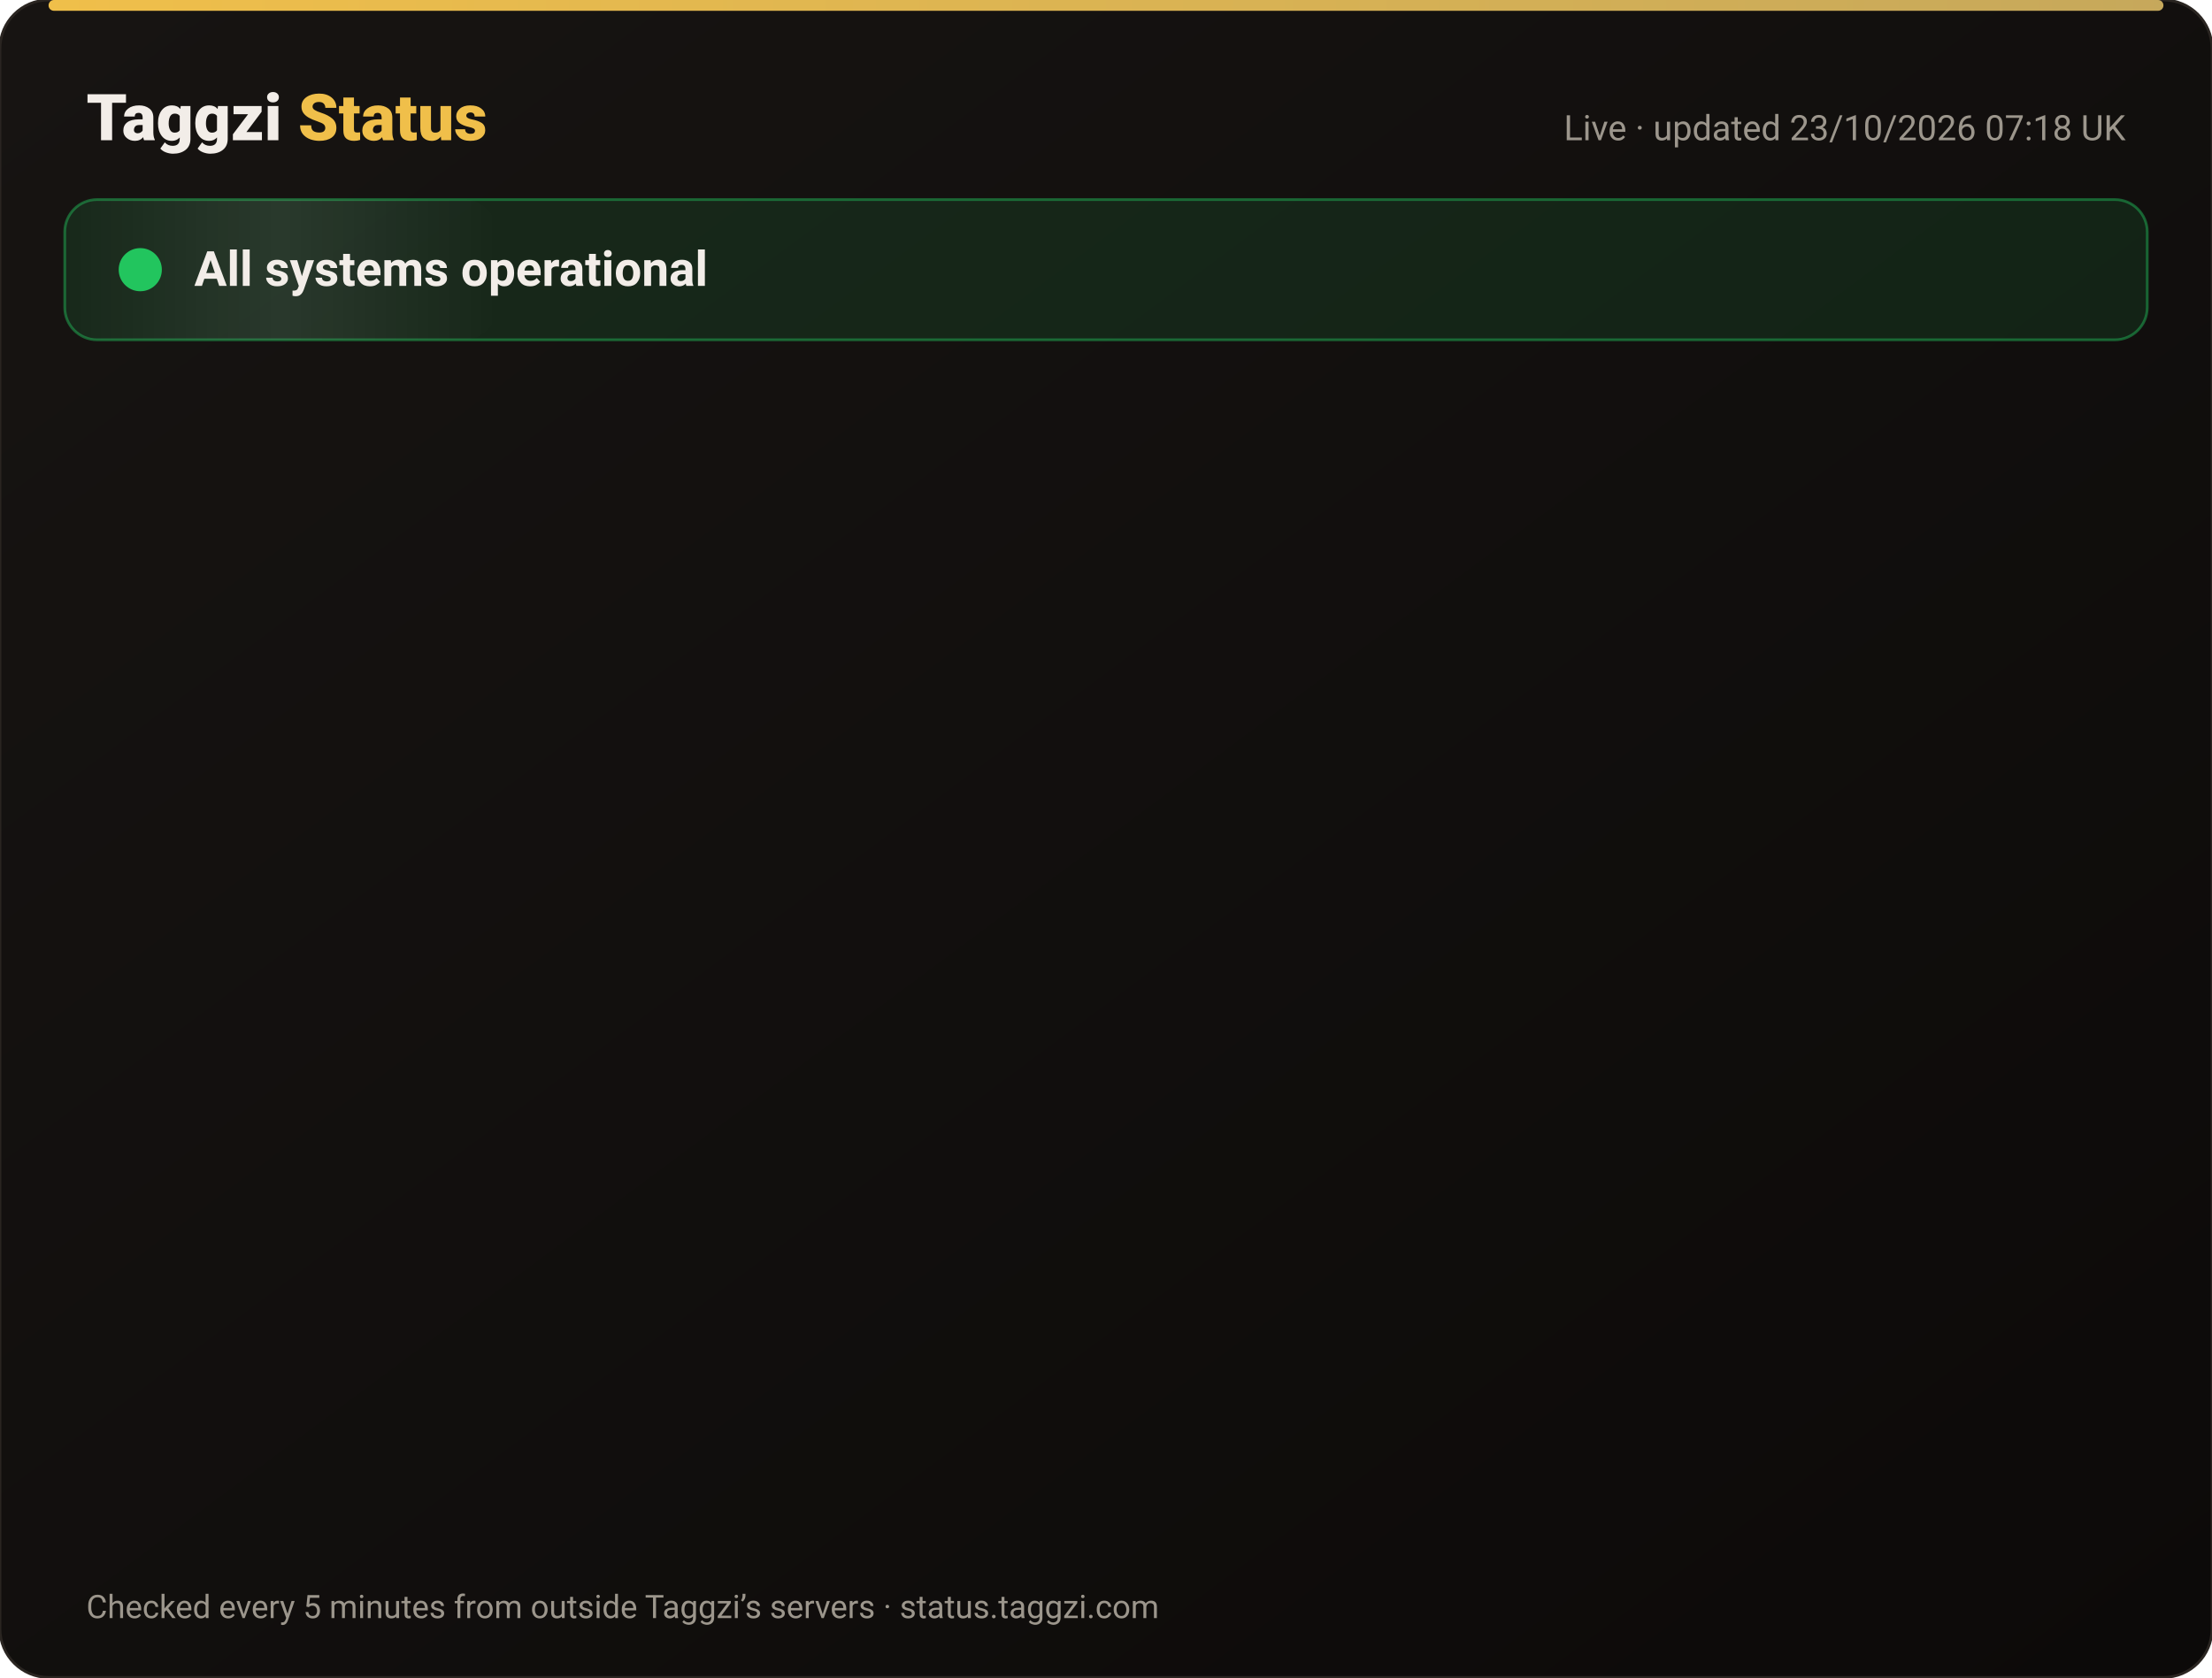
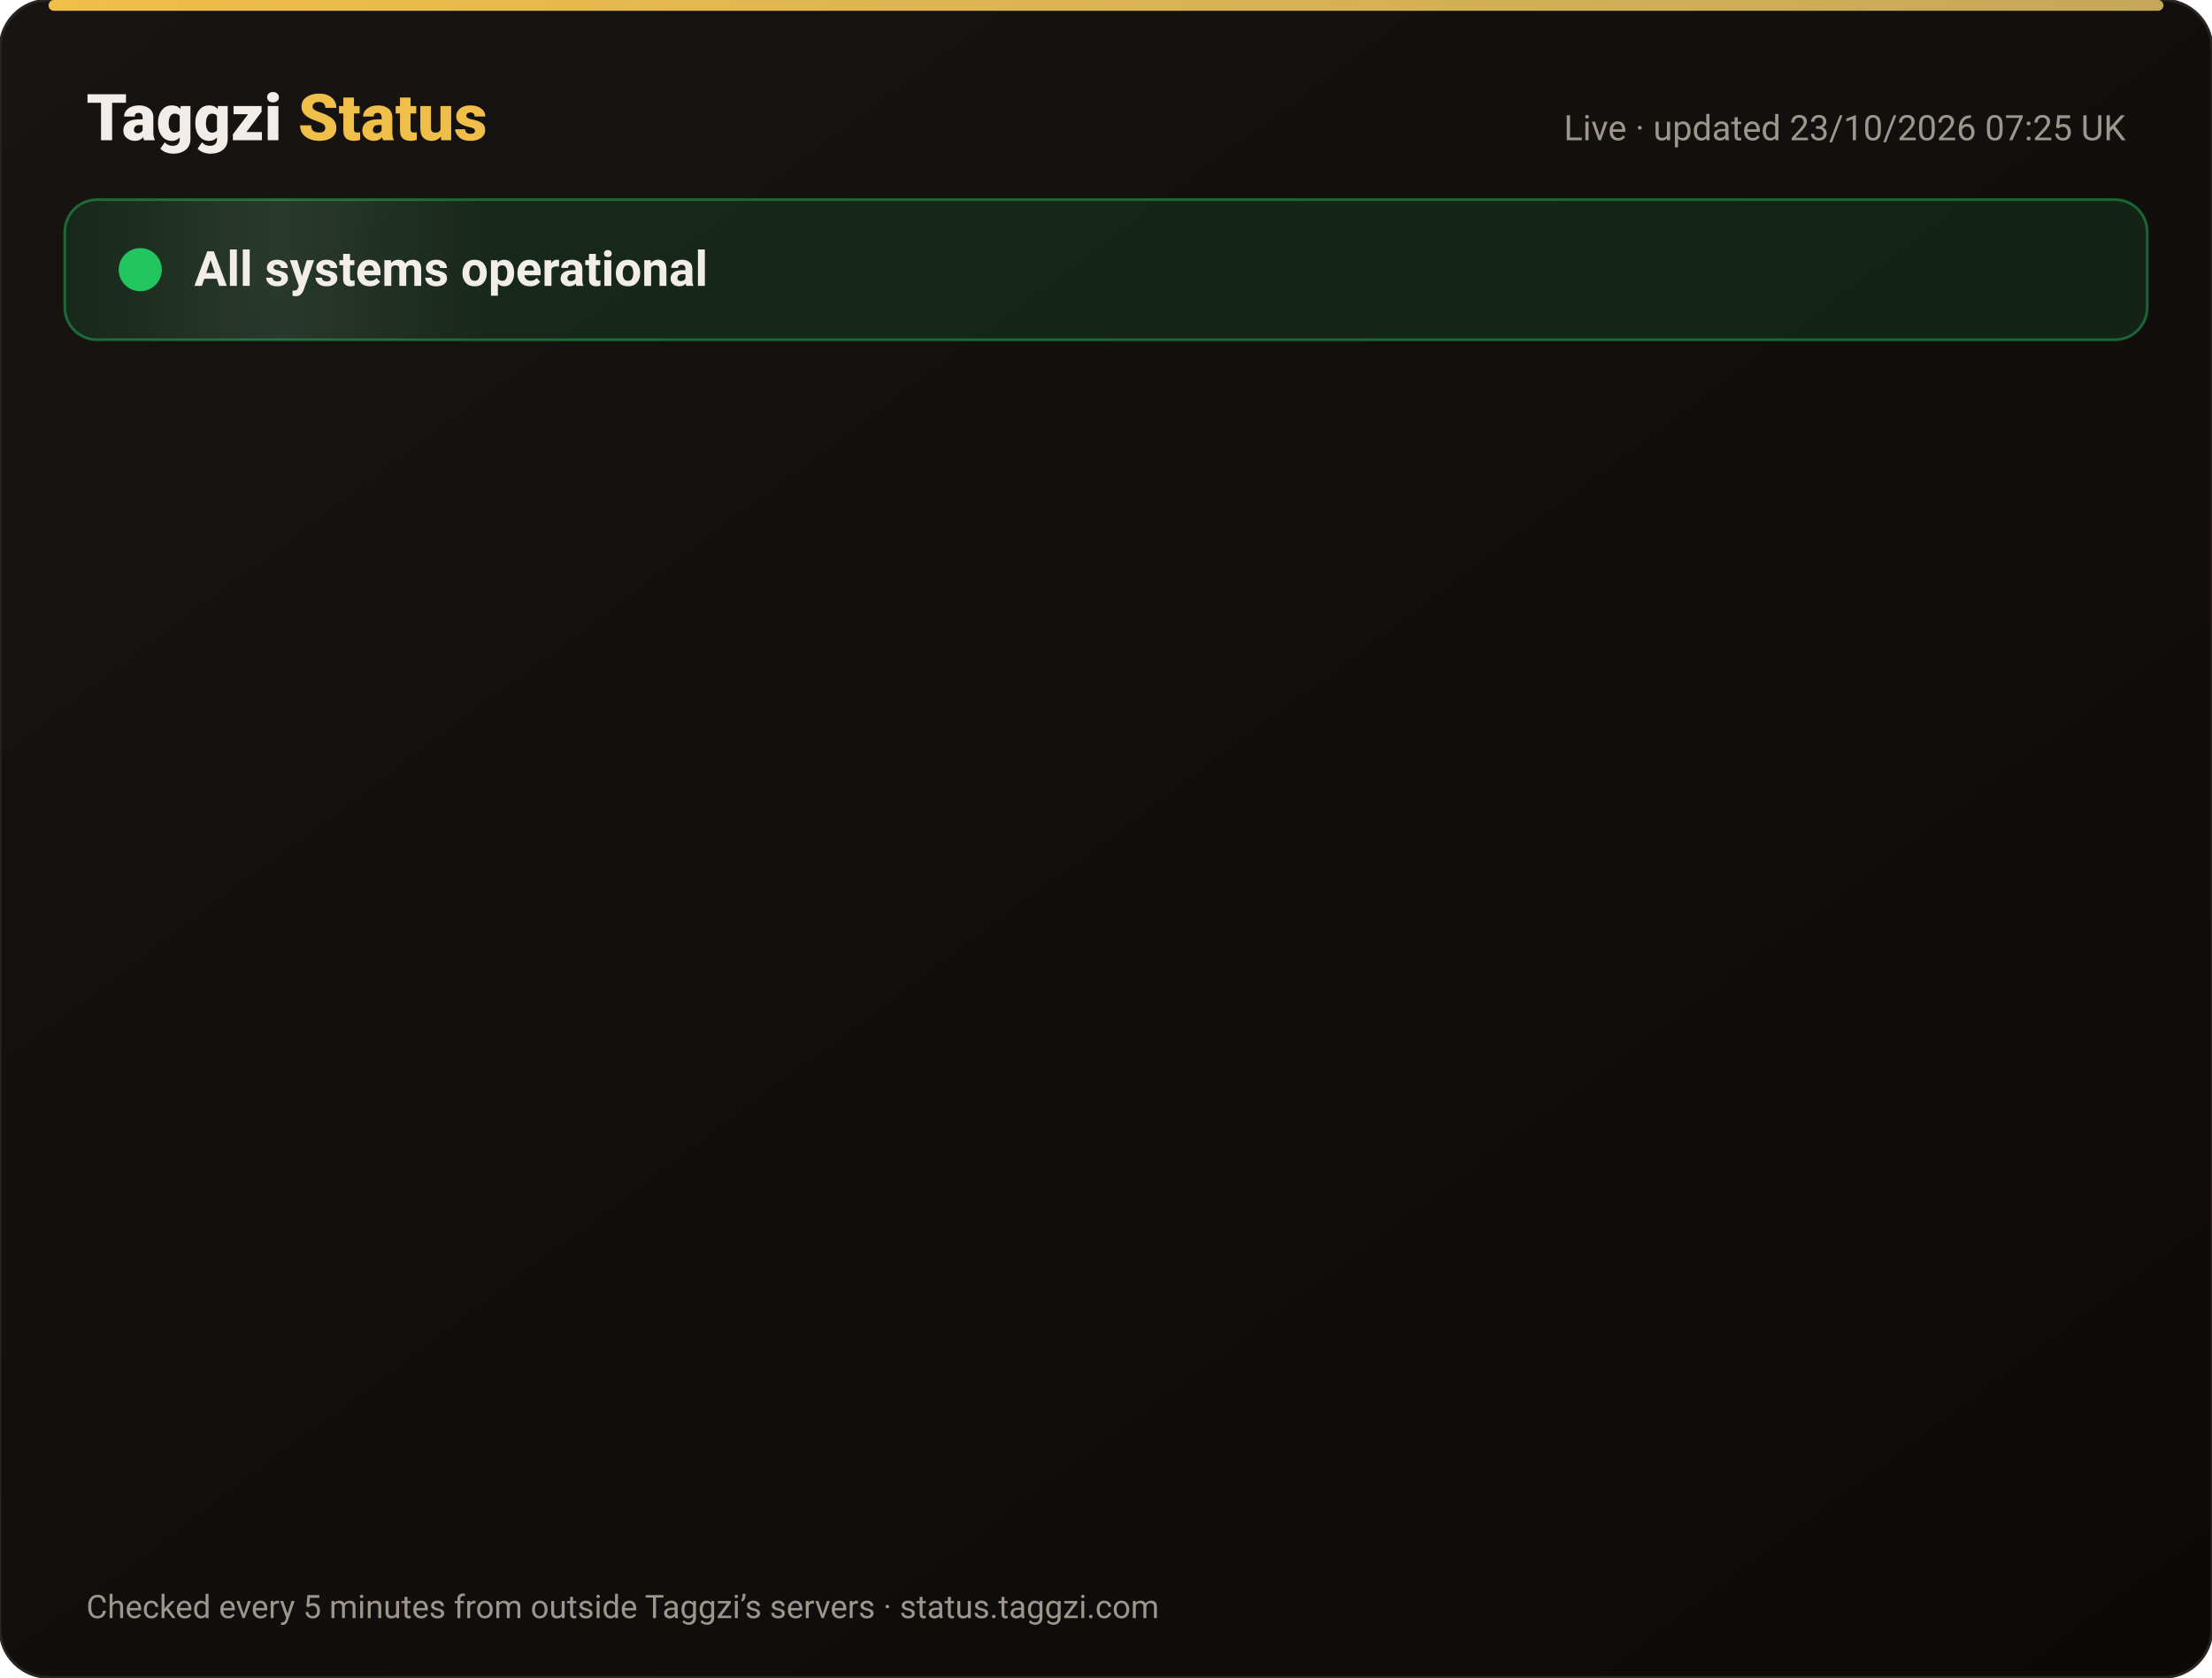
<svg xmlns="http://www.w3.org/2000/svg" width="820" height="622" viewBox="0 0 820 622" font-family="-apple-system,Segoe UI,Roboto,Helvetica,Arial,sans-serif">
  <defs>
    <linearGradient id="bg" x1="0" y1="0" x2="1" y2="1">
      <stop offset="0" stop-color="#171412" />
      <stop offset="1" stop-color="#0C0A09" />
    </linearGradient>
    <linearGradient id="gold" x1="0" x2="1">
      <stop offset="0" stop-color="#F0BF4A" />
      <stop offset="1" stop-color="#c6a85b" />
    </linearGradient>
    <linearGradient id="shine" x1="0" x2="1">
      <stop offset="0" stop-color="#fff" stop-opacity="0" />
      <stop offset=".5" stop-color="#fff" stop-opacity=".08" />
      <stop offset="1" stop-color="#fff" stop-opacity="0" />
    </linearGradient>
  </defs>
  <rect width="820" height="622" rx="18" fill="url(#bg)" stroke="#2a2521" />
  <rect x="18" y="0" width="784" height="4" rx="2" fill="url(#gold)" />
  <text x="32" y="52" font-size="24" font-weight="800" fill="#F2EDE8">Taggzi <tspan fill="#F0BF4A">Status</tspan>
  </text>
-   <text x="788" y="52" font-size="13" fill="#9C968C" text-anchor="end">Live · updated 23/10/2026 07:18 UK</text>
+   <text x="788" y="52" font-size="13" fill="#9C968C" text-anchor="end">Live · updated 23/10/2026 07:25 UK</text>
  <rect x="24" y="74" width="772" height="52" rx="12" fill="#22c55e" fill-opacity=".12" stroke="#22c55e" stroke-opacity=".45" />
  <rect x="24" y="74" width="160" height="52" rx="12" fill="url(#shine)">
    <animate attributeName="x" from="-160" to="820" dur="4s" repeatCount="indefinite" />
  </rect>
  <circle cx="52" cy="100" r="7" fill="#22c55e" />
  <circle cx="52" cy="100" r="7" fill="none" stroke="#22c55e" stroke-width="2">
    <animate attributeName="r" values="7;15;7" dur="2s" repeatCount="indefinite" />
    <animate attributeName="opacity" values=".9;0;.9" dur="2s" repeatCount="indefinite" />
  </circle>
  <text x="72" y="106" font-size="18" font-weight="700" fill="#F2EDE8">All systems operational</text>
  <g opacity="0">
    <animate attributeName="opacity" from="0" to="1" begin="0.00s" dur=".6s" fill="freeze" />
    <line x1="32" y1="188" x2="788" y2="188" stroke="#2a2521" />
    <circle cx="44" cy="166" r="6" fill="#22c55e">
      <animate attributeName="opacity" values="1;.45;1" dur="2.4s" begin="0.00s" repeatCount="indefinite" />
    </circle>
    <text x="62" y="171" font-size="15" font-weight="650" fill="#F2EDE8">Website</text>
    <text x="630" y="171" font-size="13" fill="#9C968C" text-anchor="end">100.00% uptime</text>
    <rect x="648" y="154" width="140" height="24" rx="12" fill="#22c55e" fill-opacity=".14" stroke="#22c55e" stroke-opacity=".5" />
    <text x="718" y="171" font-size="12" font-weight="700" fill="#22c55e" text-anchor="middle">Operational</text>
  </g>
  <g opacity="0">
    <animate attributeName="opacity" from="0" to="1" begin="0.15s" dur=".6s" fill="freeze" />
    <line x1="32" y1="234" x2="788" y2="234" stroke="#2a2521" />
    <circle cx="44" cy="212" r="6" fill="#22c55e">
      <animate attributeName="opacity" values="1;.45;1" dur="2.4s" begin="0.15s" repeatCount="indefinite" />
    </circle>
    <text x="62" y="217" font-size="15" font-weight="650" fill="#F2EDE8">Tag scans</text>
    <text x="630" y="217" font-size="13" fill="#9C968C" text-anchor="end">100.00% uptime</text>
    <rect x="648" y="200" width="140" height="24" rx="12" fill="#22c55e" fill-opacity=".14" stroke="#22c55e" stroke-opacity=".5" />
    <text x="718" y="217" font-size="12" font-weight="700" fill="#22c55e" text-anchor="middle">Operational</text>
  </g>
  <g opacity="0">
    <animate attributeName="opacity" from="0" to="1" begin="0.30s" dur=".6s" fill="freeze" />
    <line x1="32" y1="280" x2="788" y2="280" stroke="#2a2521" />
    <circle cx="44" cy="258" r="6" fill="#22c55e">
      <animate attributeName="opacity" values="1;.45;1" dur="2.4s" begin="0.30s" repeatCount="indefinite" />
    </circle>
    <text x="62" y="263" font-size="15" font-weight="650" fill="#F2EDE8">Manual tag lookup</text>
    <text x="630" y="263" font-size="13" fill="#9C968C" text-anchor="end">100.00% uptime</text>
    <rect x="648" y="246" width="140" height="24" rx="12" fill="#22c55e" fill-opacity=".14" stroke="#22c55e" stroke-opacity=".5" />
    <text x="718" y="263" font-size="12" font-weight="700" fill="#22c55e" text-anchor="middle">Operational</text>
  </g>
  <g opacity="0">
    <animate attributeName="opacity" from="0" to="1" begin="0.45s" dur=".6s" fill="freeze" />
    <line x1="32" y1="326" x2="788" y2="326" stroke="#2a2521" />
    <circle cx="44" cy="304" r="6" fill="#22c55e">
      <animate attributeName="opacity" values="1;.45;1" dur="2.4s" begin="0.45s" repeatCount="indefinite" />
    </circle>
    <text x="62" y="309" font-size="15" font-weight="650" fill="#F2EDE8">App &amp; login</text>
    <text x="630" y="309" font-size="13" fill="#9C968C" text-anchor="end">100.00% uptime</text>
    <rect x="648" y="292" width="140" height="24" rx="12" fill="#22c55e" fill-opacity=".14" stroke="#22c55e" stroke-opacity=".5" />
    <text x="718" y="309" font-size="12" font-weight="700" fill="#22c55e" text-anchor="middle">Operational</text>
  </g>
  <g opacity="0">
    <animate attributeName="opacity" from="0" to="1" begin="0.60s" dur=".6s" fill="freeze" />
    <line x1="32" y1="372" x2="788" y2="372" stroke="#2a2521" />
    <circle cx="44" cy="350" r="6" fill="#22c55e">
      <animate attributeName="opacity" values="1;.45;1" dur="2.4s" begin="0.60s" repeatCount="indefinite" />
    </circle>
    <text x="62" y="355" font-size="15" font-weight="650" fill="#F2EDE8">Community alerts</text>
    <text x="630" y="355" font-size="13" fill="#9C968C" text-anchor="end">100.00% uptime</text>
    <rect x="648" y="338" width="140" height="24" rx="12" fill="#22c55e" fill-opacity=".14" stroke="#22c55e" stroke-opacity=".5" />
    <text x="718" y="355" font-size="12" font-weight="700" fill="#22c55e" text-anchor="middle">Operational</text>
  </g>
  <g opacity="0">
    <animate attributeName="opacity" from="0" to="1" begin="0.75s" dur=".6s" fill="freeze" />
    <line x1="32" y1="418" x2="788" y2="418" stroke="#2a2521" />
    <circle cx="44" cy="396" r="6" fill="#22c55e">
      <animate attributeName="opacity" values="1;.45;1" dur="2.4s" begin="0.75s" repeatCount="indefinite" />
    </circle>
    <text x="62" y="401" font-size="15" font-weight="650" fill="#F2EDE8">Private calling</text>
    <text x="630" y="401" font-size="13" fill="#9C968C" text-anchor="end">100.00% uptime</text>
    <rect x="648" y="384" width="140" height="24" rx="12" fill="#22c55e" fill-opacity=".14" stroke="#22c55e" stroke-opacity=".5" />
    <text x="718" y="401" font-size="12" font-weight="700" fill="#22c55e" text-anchor="middle">Operational</text>
  </g>
  <g opacity="0">
    <animate attributeName="opacity" from="0" to="1" begin="0.90s" dur=".6s" fill="freeze" />
    <line x1="32" y1="464" x2="788" y2="464" stroke="#2a2521" />
    <circle cx="44" cy="442" r="6" fill="#22c55e">
      <animate attributeName="opacity" values="1;.45;1" dur="2.4s" begin="0.90s" repeatCount="indefinite" />
    </circle>
    <text x="62" y="447" font-size="15" font-weight="650" fill="#F2EDE8">Payments</text>
    <text x="630" y="447" font-size="13" fill="#9C968C" text-anchor="end">99.99% uptime</text>
    <rect x="648" y="430" width="140" height="24" rx="12" fill="#22c55e" fill-opacity=".14" stroke="#22c55e" stroke-opacity=".5" />
    <text x="718" y="447" font-size="12" font-weight="700" fill="#22c55e" text-anchor="middle">Operational</text>
  </g>
  <g opacity="0">
    <animate attributeName="opacity" from="0" to="1" begin="1.05s" dur=".6s" fill="freeze" />
    <line x1="32" y1="510" x2="788" y2="510" stroke="#2a2521" />
    <circle cx="44" cy="488" r="6" fill="#22c55e">
      <animate attributeName="opacity" values="1;.45;1" dur="2.4s" begin="1.05s" repeatCount="indefinite" />
    </circle>
    <text x="62" y="493" font-size="15" font-weight="650" fill="#F2EDE8">Email &amp; support</text>
    <text x="630" y="493" font-size="13" fill="#9C968C" text-anchor="end">100.00% uptime</text>
    <rect x="648" y="476" width="140" height="24" rx="12" fill="#22c55e" fill-opacity=".14" stroke="#22c55e" stroke-opacity=".5" />
    <text x="718" y="493" font-size="12" font-weight="700" fill="#22c55e" text-anchor="middle">Operational</text>
  </g>
  <g opacity="0">
    <animate attributeName="opacity" from="0" to="1" begin="1.20s" dur=".6s" fill="freeze" />
    <line x1="32" y1="556" x2="788" y2="556" stroke="#2a2521" />
    <circle cx="44" cy="534" r="6" fill="#22c55e">
      <animate attributeName="opacity" values="1;.45;1" dur="2.4s" begin="1.20s" repeatCount="indefinite" />
    </circle>
    <text x="62" y="539" font-size="15" font-weight="650" fill="#F2EDE8">Secure connection (SSL)</text>
    <text x="630" y="539" font-size="13" fill="#9C968C" text-anchor="end">100.00% uptime</text>
    <rect x="648" y="522" width="140" height="24" rx="12" fill="#22c55e" fill-opacity=".14" stroke="#22c55e" stroke-opacity=".5" />
    <text x="718" y="539" font-size="12" font-weight="700" fill="#22c55e" text-anchor="middle">Operational</text>
  </g>
  <text x="32" y="600" font-size="12" fill="#9C968C">Checked every 5 minutes from outside Taggzi’s servers · status.taggzi.com</text>
</svg>
